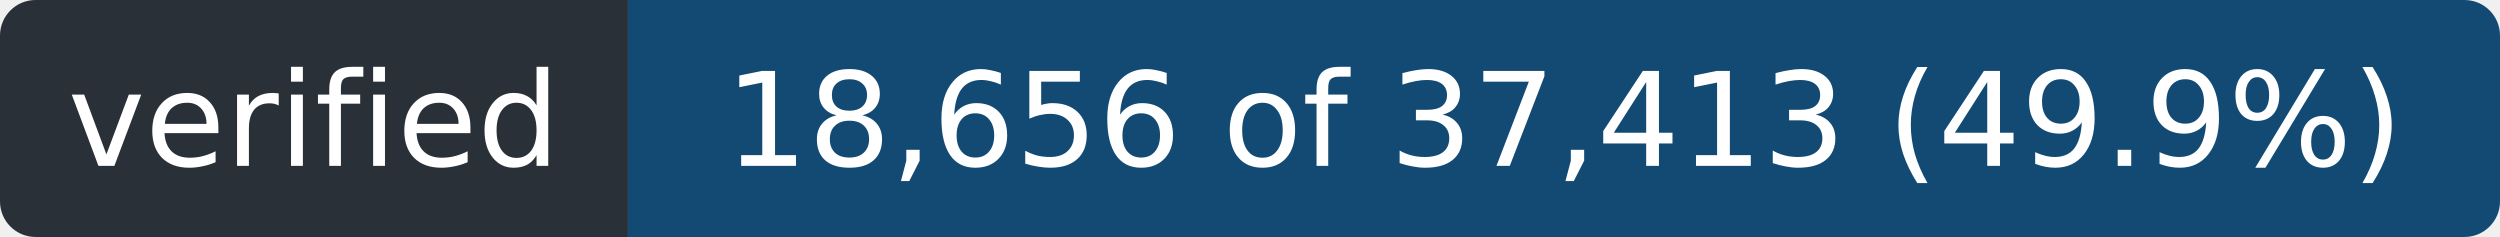
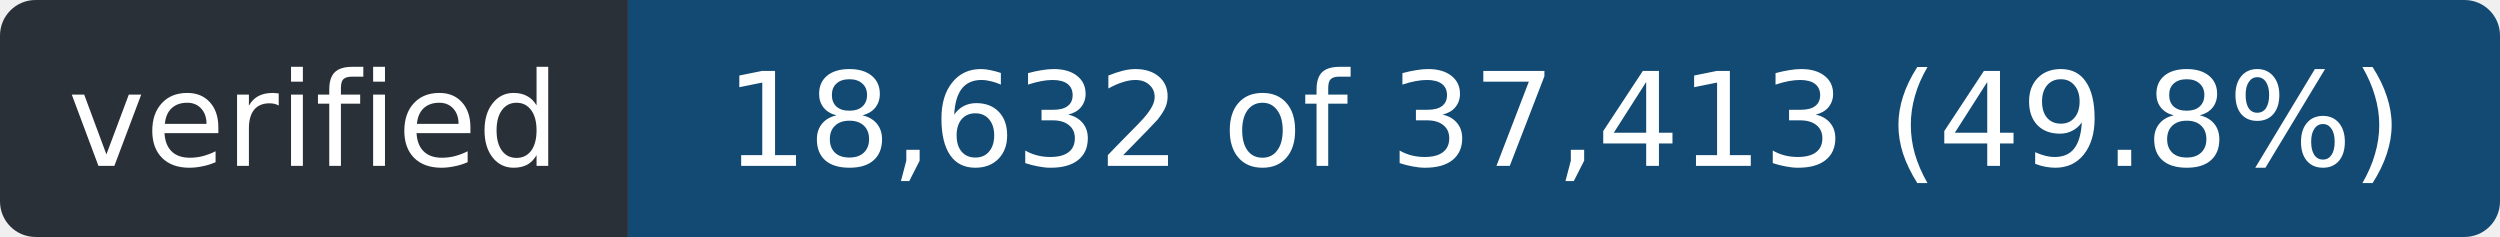
- <svg xmlns="http://www.w3.org/2000/svg" width="211" height="20" role="img" aria-label="verified: 18,656 of 37,413 (49.9%)">
+ <svg xmlns="http://www.w3.org/2000/svg" width="211" height="20" role="img" aria-label="verified: 18,632 of 37,413 (49.8%)">
  <clipPath id="r">
    <rect width="211" height="20" rx="3" />
  </clipPath>
  <g clip-path="url(#r)">
    <rect width="53" height="20" fill="#2a3038" />
    <rect x="53" width="158" height="20" fill="#124a73" />
  </g>
  <g fill="#fff" font-family="Verdana,Geneva,DejaVu Sans,sans-serif" font-size="11" text-anchor="middle">
    <text x="26.5" y="14" textLength="41">verified</text>
-     <text x="132.0" y="14" textLength="146">18,656 of 37,413 (49.9%)</text>
+     <text x="132.0" y="14" textLength="146">18,632 of 37,413 (49.8%)</text>
  </g>
</svg>
